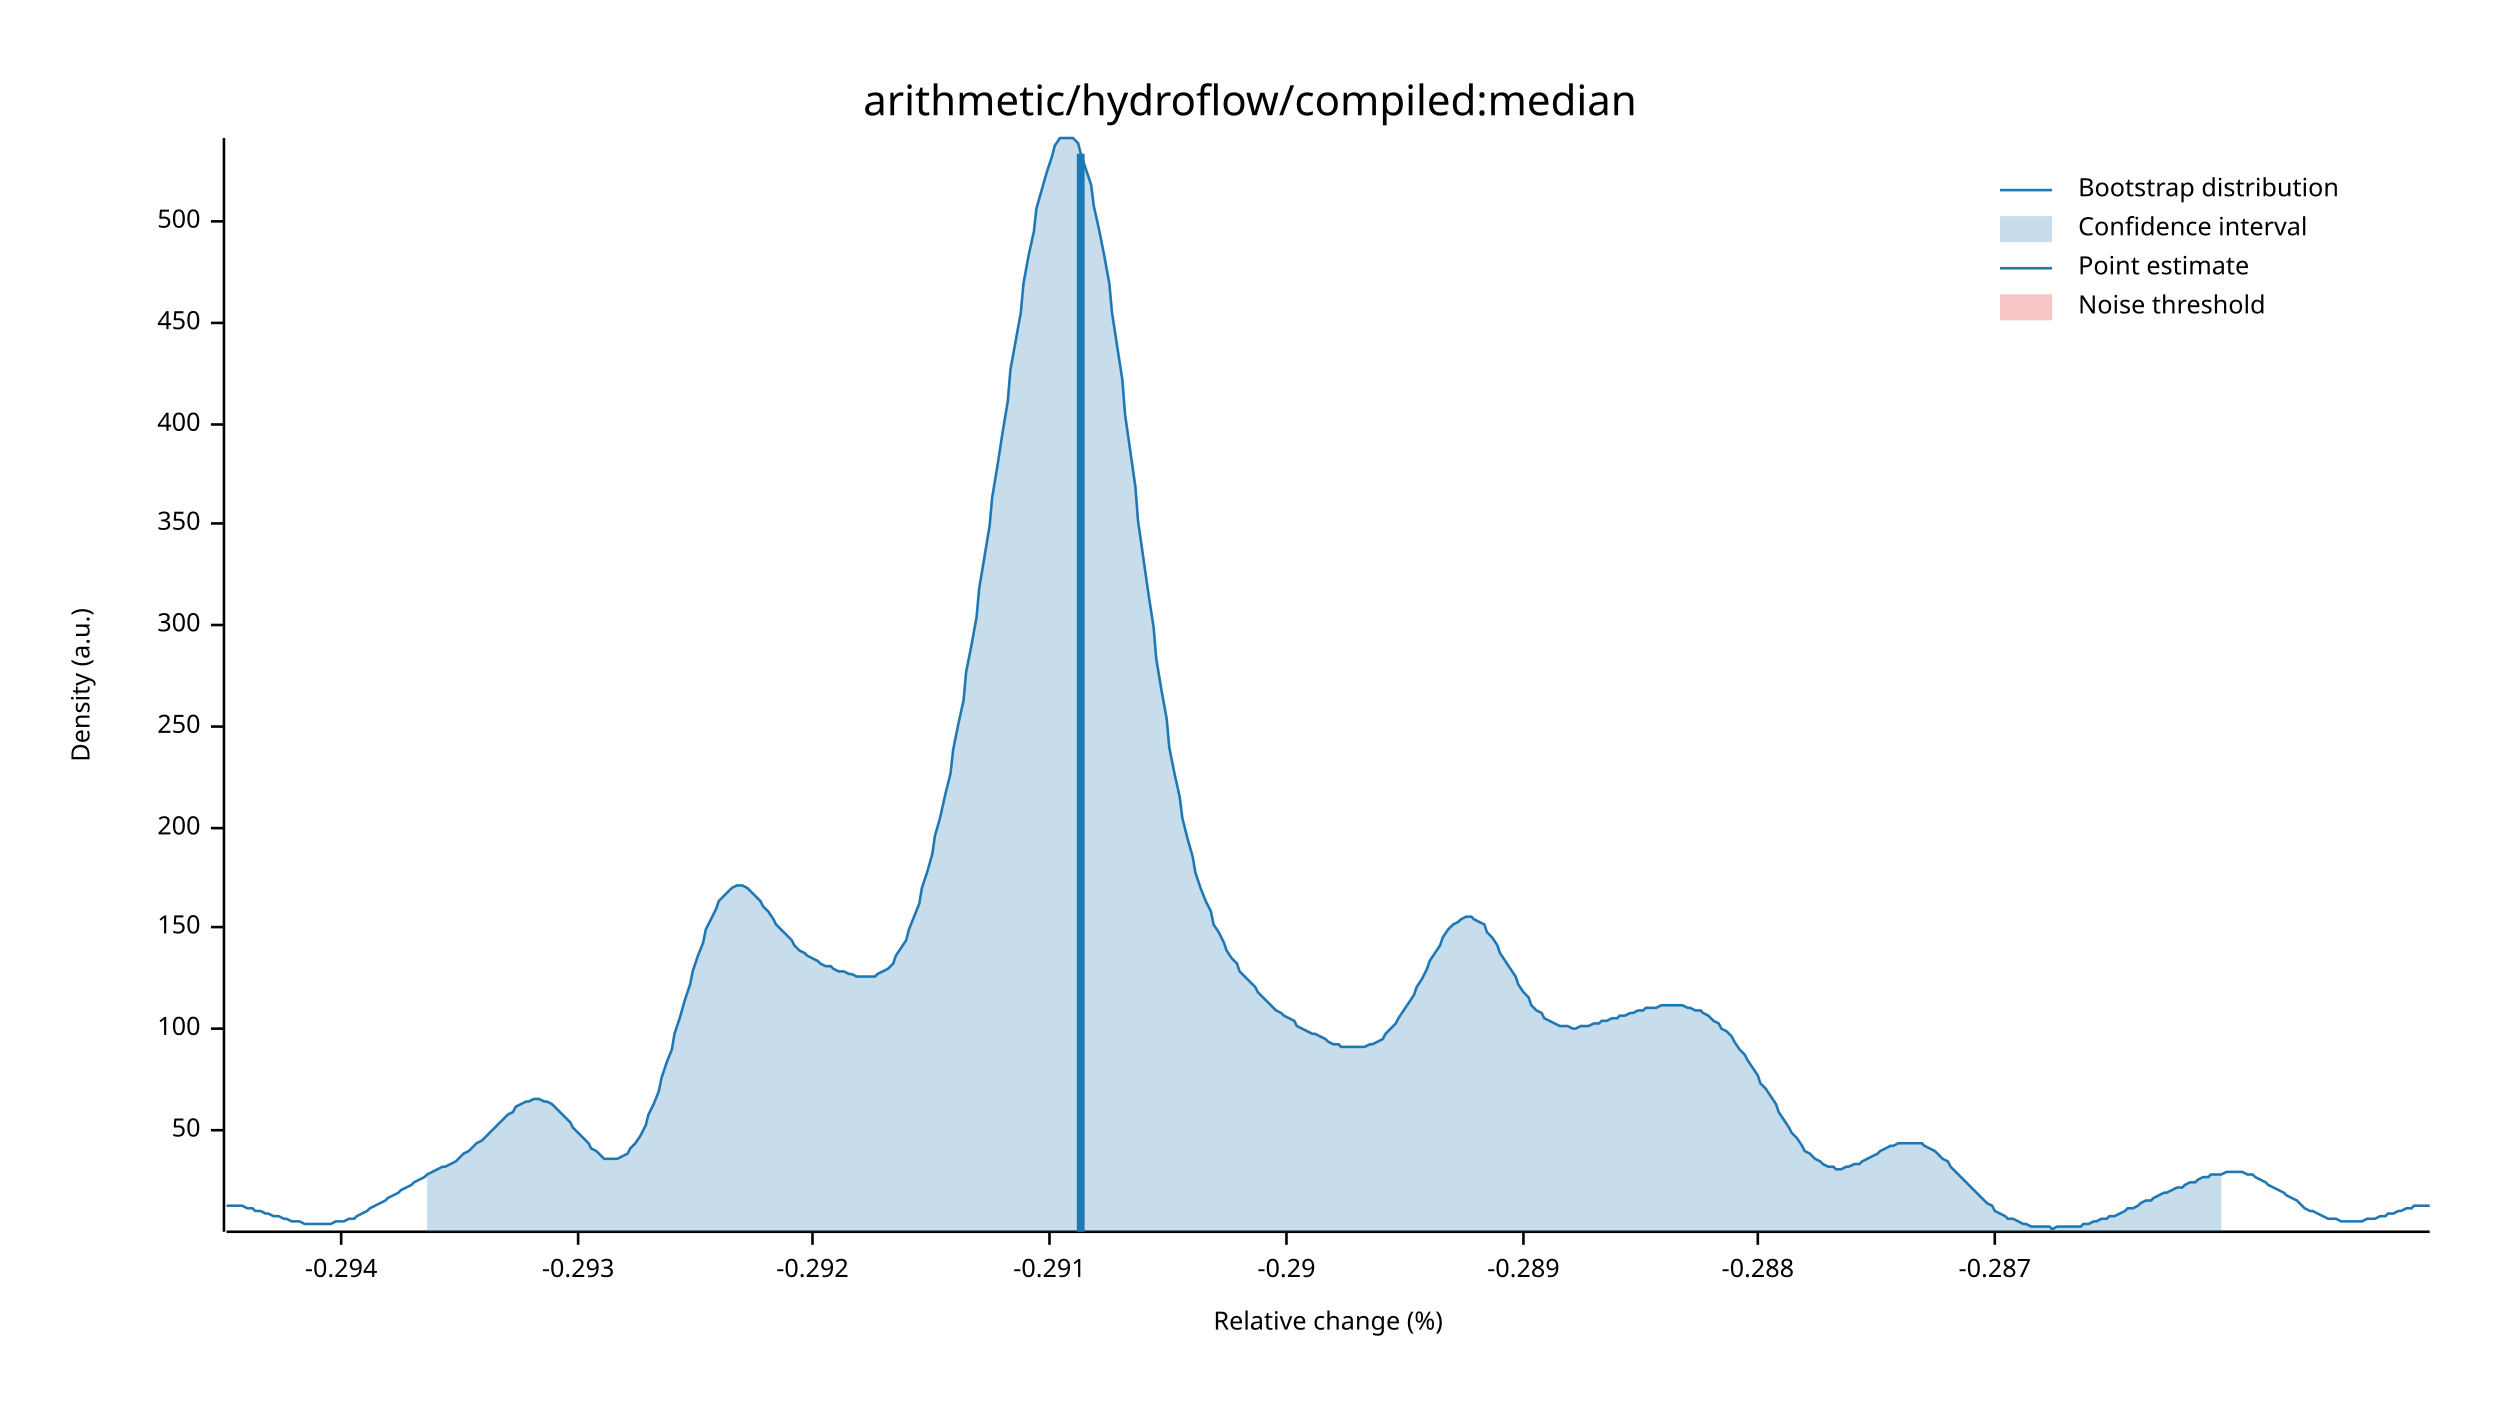
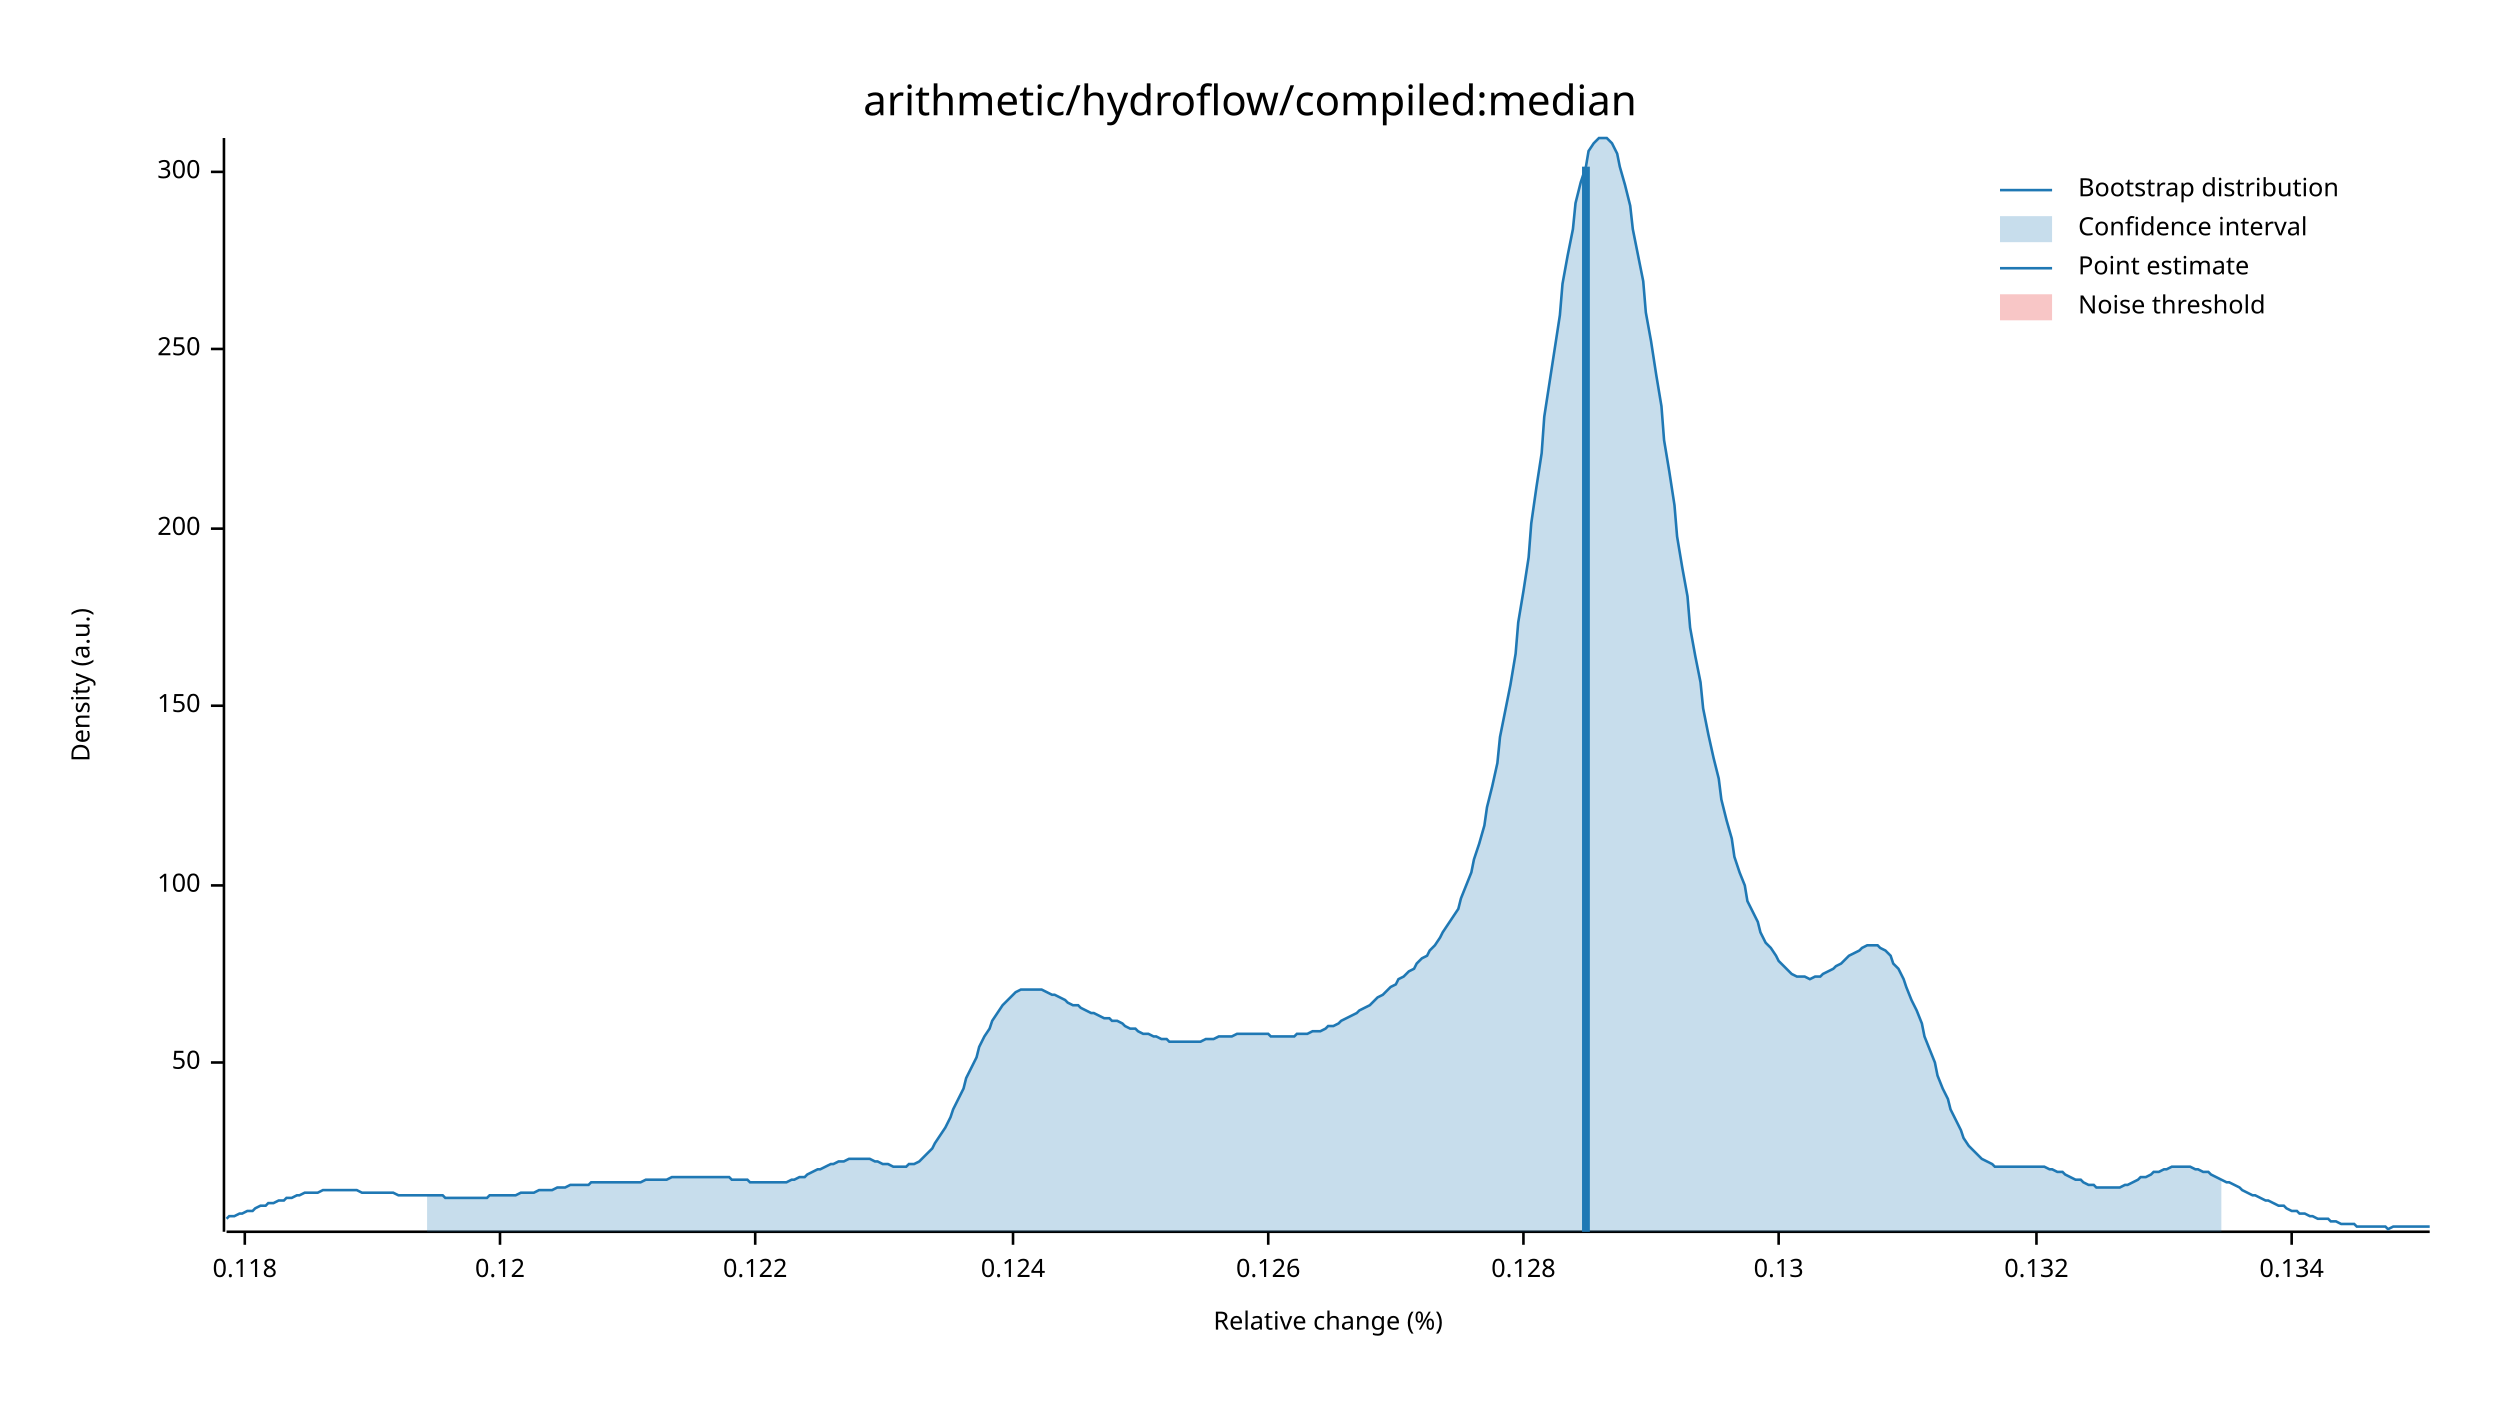
<svg xmlns="http://www.w3.org/2000/svg" width="960" height="540" viewBox="0 0 960 540">
  <text x="480" y="32" dy="0.76em" text-anchor="middle" font-family="sans-serif" font-size="16.129" opacity="1" fill="#000000">
arithmetic/hydroflow/compiled:median
</text>
  <text x="27" y="263" dy="0.76em" text-anchor="middle" font-family="sans-serif" font-size="9.677" opacity="1" fill="#000000" transform="rotate(270, 27, 263)">
Density (a.u.)
</text>
  <text x="510" y="513" dy="-0.5ex" text-anchor="middle" font-family="sans-serif" font-size="9.677" opacity="1" fill="#000000">
Relative change (%)
</text>
  <polyline fill="none" opacity="1" stroke="#000000" stroke-width="1" points="86,53 86,473 " />
-   <text x="77" y="434" dy="0.5ex" text-anchor="end" font-family="sans-serif" font-size="9.677" opacity="1" fill="#000000">
+   <text x="77" y="408" dy="0.5ex" text-anchor="end" font-family="sans-serif" font-size="9.677" opacity="1" fill="#000000">
50
</text>
-   <polyline fill="none" opacity="1" stroke="#000000" stroke-width="1" points="81,434 86,434 " />
-   <text x="77" y="395" dy="0.5ex" text-anchor="end" font-family="sans-serif" font-size="9.677" opacity="1" fill="#000000">
+   <polyline fill="none" opacity="1" stroke="#000000" stroke-width="1" points="81,408 86,408 " />
+   <text x="77" y="340" dy="0.5ex" text-anchor="end" font-family="sans-serif" font-size="9.677" opacity="1" fill="#000000">
100
</text>
-   <polyline fill="none" opacity="1" stroke="#000000" stroke-width="1" points="81,395 86,395 " />
-   <text x="77" y="356" dy="0.5ex" text-anchor="end" font-family="sans-serif" font-size="9.677" opacity="1" fill="#000000">
+   <polyline fill="none" opacity="1" stroke="#000000" stroke-width="1" points="81,340 86,340 " />
+   <text x="77" y="271" dy="0.5ex" text-anchor="end" font-family="sans-serif" font-size="9.677" opacity="1" fill="#000000">
150
</text>
-   <polyline fill="none" opacity="1" stroke="#000000" stroke-width="1" points="81,356 86,356 " />
-   <text x="77" y="318" dy="0.5ex" text-anchor="end" font-family="sans-serif" font-size="9.677" opacity="1" fill="#000000">
+   <polyline fill="none" opacity="1" stroke="#000000" stroke-width="1" points="81,271 86,271 " />
+   <text x="77" y="203" dy="0.5ex" text-anchor="end" font-family="sans-serif" font-size="9.677" opacity="1" fill="#000000">
200
</text>
-   <polyline fill="none" opacity="1" stroke="#000000" stroke-width="1" points="81,318 86,318 " />
-   <text x="77" y="279" dy="0.5ex" text-anchor="end" font-family="sans-serif" font-size="9.677" opacity="1" fill="#000000">
+   <polyline fill="none" opacity="1" stroke="#000000" stroke-width="1" points="81,203 86,203 " />
+   <text x="77" y="134" dy="0.5ex" text-anchor="end" font-family="sans-serif" font-size="9.677" opacity="1" fill="#000000">
250
</text>
-   <polyline fill="none" opacity="1" stroke="#000000" stroke-width="1" points="81,279 86,279 " />
-   <text x="77" y="240" dy="0.5ex" text-anchor="end" font-family="sans-serif" font-size="9.677" opacity="1" fill="#000000">
+   <polyline fill="none" opacity="1" stroke="#000000" stroke-width="1" points="81,134 86,134 " />
+   <text x="77" y="66" dy="0.5ex" text-anchor="end" font-family="sans-serif" font-size="9.677" opacity="1" fill="#000000">
300
</text>
-   <polyline fill="none" opacity="1" stroke="#000000" stroke-width="1" points="81,240 86,240 " />
-   <text x="77" y="201" dy="0.5ex" text-anchor="end" font-family="sans-serif" font-size="9.677" opacity="1" fill="#000000">
- 350
+   <polyline fill="none" opacity="1" stroke="#000000" stroke-width="1" points="81,66 86,66 " />
+   <polyline fill="none" opacity="1" stroke="#000000" stroke-width="1" points="87,473 933,473 " />
+   <text x="94" y="483" dy="0.76em" text-anchor="middle" font-family="sans-serif" font-size="9.677" opacity="1" fill="#000000">
+ 0.118
</text>
-   <polyline fill="none" opacity="1" stroke="#000000" stroke-width="1" points="81,201 86,201 " />
-   <text x="77" y="163" dy="0.5ex" text-anchor="end" font-family="sans-serif" font-size="9.677" opacity="1" fill="#000000">
- 400
+   <polyline fill="none" opacity="1" stroke="#000000" stroke-width="1" points="94,473 94,478 " />
+   <text x="192" y="483" dy="0.76em" text-anchor="middle" font-family="sans-serif" font-size="9.677" opacity="1" fill="#000000">
+ 0.12
</text>
-   <polyline fill="none" opacity="1" stroke="#000000" stroke-width="1" points="81,163 86,163 " />
-   <text x="77" y="124" dy="0.5ex" text-anchor="end" font-family="sans-serif" font-size="9.677" opacity="1" fill="#000000">
- 450
+   <polyline fill="none" opacity="1" stroke="#000000" stroke-width="1" points="192,473 192,478 " />
+   <text x="290" y="483" dy="0.76em" text-anchor="middle" font-family="sans-serif" font-size="9.677" opacity="1" fill="#000000">
+ 0.122
</text>
-   <polyline fill="none" opacity="1" stroke="#000000" stroke-width="1" points="81,124 86,124 " />
-   <text x="77" y="85" dy="0.5ex" text-anchor="end" font-family="sans-serif" font-size="9.677" opacity="1" fill="#000000">
- 500
+   <polyline fill="none" opacity="1" stroke="#000000" stroke-width="1" points="290,473 290,478 " />
+   <text x="389" y="483" dy="0.76em" text-anchor="middle" font-family="sans-serif" font-size="9.677" opacity="1" fill="#000000">
+ 0.124
</text>
-   <polyline fill="none" opacity="1" stroke="#000000" stroke-width="1" points="81,85 86,85 " />
-   <polyline fill="none" opacity="1" stroke="#000000" stroke-width="1" points="87,473 933,473 " />
-   <text x="131" y="483" dy="0.76em" text-anchor="middle" font-family="sans-serif" font-size="9.677" opacity="1" fill="#000000">
- -0.294
+   <polyline fill="none" opacity="1" stroke="#000000" stroke-width="1" points="389,473 389,478 " />
+   <text x="487" y="483" dy="0.76em" text-anchor="middle" font-family="sans-serif" font-size="9.677" opacity="1" fill="#000000">
+ 0.126
</text>
-   <polyline fill="none" opacity="1" stroke="#000000" stroke-width="1" points="131,473 131,478 " />
-   <text x="222" y="483" dy="0.76em" text-anchor="middle" font-family="sans-serif" font-size="9.677" opacity="1" fill="#000000">
- -0.293
- </text>
-   <polyline fill="none" opacity="1" stroke="#000000" stroke-width="1" points="222,473 222,478 " />
-   <text x="312" y="483" dy="0.76em" text-anchor="middle" font-family="sans-serif" font-size="9.677" opacity="1" fill="#000000">
- -0.292
- </text>
-   <polyline fill="none" opacity="1" stroke="#000000" stroke-width="1" points="312,473 312,478 " />
-   <text x="403" y="483" dy="0.76em" text-anchor="middle" font-family="sans-serif" font-size="9.677" opacity="1" fill="#000000">
- -0.291
- </text>
-   <polyline fill="none" opacity="1" stroke="#000000" stroke-width="1" points="403,473 403,478 " />
-   <text x="494" y="483" dy="0.76em" text-anchor="middle" font-family="sans-serif" font-size="9.677" opacity="1" fill="#000000">
- -0.29
- </text>
-   <polyline fill="none" opacity="1" stroke="#000000" stroke-width="1" points="494,473 494,478 " />
+   <polyline fill="none" opacity="1" stroke="#000000" stroke-width="1" points="487,473 487,478 " />
  <text x="585" y="483" dy="0.76em" text-anchor="middle" font-family="sans-serif" font-size="9.677" opacity="1" fill="#000000">
- -0.289
+ 0.128
</text>
  <polyline fill="none" opacity="1" stroke="#000000" stroke-width="1" points="585,473 585,478 " />
-   <text x="675" y="483" dy="0.76em" text-anchor="middle" font-family="sans-serif" font-size="9.677" opacity="1" fill="#000000">
- -0.288
+   <text x="683" y="483" dy="0.76em" text-anchor="middle" font-family="sans-serif" font-size="9.677" opacity="1" fill="#000000">
+ 0.13
</text>
-   <polyline fill="none" opacity="1" stroke="#000000" stroke-width="1" points="675,473 675,478 " />
-   <text x="766" y="483" dy="0.76em" text-anchor="middle" font-family="sans-serif" font-size="9.677" opacity="1" fill="#000000">
- -0.287
+   <polyline fill="none" opacity="1" stroke="#000000" stroke-width="1" points="683,473 683,478 " />
+   <text x="782" y="483" dy="0.76em" text-anchor="middle" font-family="sans-serif" font-size="9.677" opacity="1" fill="#000000">
+ 0.132
</text>
-   <polyline fill="none" opacity="1" stroke="#000000" stroke-width="1" points="766,473 766,478 " />
-   <polyline fill="none" opacity="1" stroke="#1F78B4" stroke-width="1" points="87,463 88,463 90,463 92,463 93,463 95,464 97,464 98,465 100,465 102,466 103,466 105,467 107,467 109,468 110,468 112,469 114,469 115,469 117,470 119,470 120,470 122,470 124,470 125,470 127,470 129,469 131,469 132,469 134,468 136,468 137,467 139,466 141,465 142,464 144,463 146,462 148,461 149,460 151,459 153,458 154,457 156,456 158,455 159,454 161,453 163,452 164,451 166,450 168,449 170,448 171,448 173,447 175,446 176,445 178,443 180,442 181,441 183,439 185,438 187,436 188,435 190,433 192,431 193,430 195,428 197,427 198,425 200,424 202,423 203,423 205,422 207,422 209,423 210,423 212,424 214,426 215,427 217,429 219,431 220,433 222,435 224,437 226,439 227,441 229,442 231,444 232,445 234,445 236,445 237,445 239,444 241,443 242,441 244,439 246,436 248,432 249,428 251,424 253,419 254,414 256,408 258,403 259,397 261,391 263,384 265,378 266,373 268,367 270,362 271,357 273,353 275,349 276,346 278,344 280,342 281,341 283,340 285,340 287,341 288,342 290,344 292,346 293,348 295,350 297,353 298,355 300,357 302,359 304,361 305,363 307,365 309,366 310,367 312,368 314,369 315,370 317,371 319,371 320,372 322,373 324,373 326,374 327,374 329,375 331,375 332,375 334,375 336,375 337,374 339,373 341,372 343,370 344,367 346,364 348,361 349,357 351,352 353,347 354,341 356,335 358,328 359,321 361,314 363,305 365,297 366,288 368,278 370,269 371,258 373,248 375,237 376,226 378,214 380,202 381,191 383,179 385,166 387,154 388,142 390,131 392,120 393,109 395,98 397,89 398,80 400,73 402,66 404,60 405,56 407,53 409,53 410,53 412,53 414,55 415,59 417,65 419,71 420,79 422,88 424,98 426,109 427,120 429,133 431,146 432,159 434,173 436,187 437,200 439,214 441,228 443,241 444,253 446,265 448,276 449,287 451,297 453,306 454,314 456,322 458,329 459,335 461,341 463,346 465,350 466,355 468,358 470,362 471,365 473,368 475,370 476,373 478,375 480,377 482,379 483,381 485,383 487,385 488,386 490,388 492,389 493,390 495,391 497,392 498,394 500,395 502,396 504,397 505,397 507,398 509,399 510,400 512,401 514,401 515,402 517,402 519,402 521,402 522,402 524,402 526,401 527,401 529,400 531,399 532,397 534,395 536,393 537,391 539,388 541,385 543,382 544,379 546,376 548,372 549,369 551,366 553,363 554,360 556,357 558,355 560,354 561,353 563,352 565,352 566,353 568,354 570,355 571,358 573,360 575,363 576,366 578,369 580,372 582,375 583,378 585,381 587,383 588,386 590,388 592,389 593,391 595,392 597,393 599,394 600,394 602,394 604,395 605,395 607,394 609,394 610,394 612,393 614,393 615,392 617,392 619,391 621,391 622,390 624,390 626,389 627,389 629,388 631,388 632,387 634,387 636,387 638,386 639,386 641,386 643,386 644,386 646,386 648,387 649,387 651,388 653,388 654,389 656,390 658,392 660,393 661,395 663,396 665,398 666,400 668,403 670,405 671,407 673,410 675,413 676,416 678,418 680,421 682,424 683,427 685,430 687,433 688,435 690,437 692,440 693,442 695,443 697,445 699,446 700,447 702,448 704,448 705,449 707,449 709,448 710,448 712,447 714,447 715,446 717,445 719,444 721,443 722,442 724,441 726,440 727,440 729,439 731,439 732,439 734,439 736,439 738,439 739,440 741,441 743,442 744,443 746,445 748,446 749,448 751,450 753,452 754,453 756,455 758,457 760,459 761,460 763,462 765,463 766,465 768,466 770,467 771,468 773,468 775,469 777,470 778,470 780,471 782,471 783,471 785,471 787,471 788,472 790,471 792,471 793,471 795,471 797,471 799,471 800,470 802,470 804,469 805,469 807,468 809,468 810,467 812,467 814,466 816,465 817,464 819,464 821,463 822,462 824,461 826,461 827,460 829,459 831,458 832,458 834,457 836,456 838,456 839,455 841,454 843,454 844,453 846,452 848,452 849,451 851,451 853,451 855,450 856,450 858,450 860,450 861,450 863,451 865,451 866,452 868,453 870,454 871,455 873,456 875,457 877,458 878,459 880,460 882,461 883,462 885,464 887,465 888,465 890,466 892,467 894,468 895,468 897,468 899,469 900,469 902,469 904,469 905,469 907,469 909,468 910,468 912,468 914,467 916,467 917,466 919,466 921,465 922,465 924,464 926,464 927,463 929,463 931,463 933,463 " />
-   <polygon opacity="0.25" fill="#1F78B4" points="164,451 166,450 168,449 170,448 171,448 173,447 175,446 176,445 178,443 180,442 181,441 183,439 185,438 187,436 188,435 190,433 192,431 193,430 195,428 197,427 198,425 200,424 202,423 203,423 205,422 207,422 209,423 210,423 212,424 214,426 215,427 217,429 219,431 220,433 222,435 224,437 226,439 227,441 229,442 231,444 232,445 234,445 236,445 237,445 239,444 241,443 242,441 244,439 246,436 248,432 249,428 251,424 253,419 254,414 256,408 258,403 259,397 261,391 263,384 265,378 266,373 268,367 270,362 271,357 273,353 275,349 276,346 278,344 280,342 281,341 283,340 285,340 287,341 288,342 290,344 292,346 293,348 295,350 297,353 298,355 300,357 302,359 304,361 305,363 307,365 309,366 310,367 312,368 314,369 315,370 317,371 319,371 320,372 322,373 324,373 326,374 327,374 329,375 331,375 332,375 334,375 336,375 337,374 339,373 341,372 343,370 344,367 346,364 348,361 349,357 351,352 353,347 354,341 356,335 358,328 359,321 361,314 363,305 365,297 366,288 368,278 370,269 371,258 373,248 375,237 376,226 378,214 380,202 381,191 383,179 385,166 387,154 388,142 390,131 392,120 393,109 395,98 397,89 398,80 400,73 402,66 404,60 405,56 407,53 409,53 410,53 412,53 414,55 415,59 417,65 419,71 420,79 422,88 424,98 426,109 427,120 429,133 431,146 432,159 434,173 436,187 437,200 439,214 441,228 443,241 444,253 446,265 448,276 449,287 451,297 453,306 454,314 456,322 458,329 459,335 461,341 463,346 465,350 466,355 468,358 470,362 471,365 473,368 475,370 476,373 478,375 480,377 482,379 483,381 485,383 487,385 488,386 490,388 492,389 493,390 495,391 497,392 498,394 500,395 502,396 504,397 505,397 507,398 509,399 510,400 512,401 514,401 515,402 517,402 519,402 521,402 522,402 524,402 526,401 527,401 529,400 531,399 532,397 534,395 536,393 537,391 539,388 541,385 543,382 544,379 546,376 548,372 549,369 551,366 553,363 554,360 556,357 558,355 560,354 561,353 563,352 565,352 566,353 568,354 570,355 571,358 573,360 575,363 576,366 578,369 580,372 582,375 583,378 585,381 587,383 588,386 590,388 592,389 593,391 595,392 597,393 599,394 600,394 602,394 604,395 605,395 607,394 609,394 610,394 612,393 614,393 615,392 617,392 619,391 621,391 622,390 624,390 626,389 627,389 629,388 631,388 632,387 634,387 636,387 638,386 639,386 641,386 643,386 644,386 646,386 648,387 649,387 651,388 653,388 654,389 656,390 658,392 660,393 661,395 663,396 665,398 666,400 668,403 670,405 671,407 673,410 675,413 676,416 678,418 680,421 682,424 683,427 685,430 687,433 688,435 690,437 692,440 693,442 695,443 697,445 699,446 700,447 702,448 704,448 705,449 707,449 709,448 710,448 712,447 714,447 715,446 717,445 719,444 721,443 722,442 724,441 726,440 727,440 729,439 731,439 732,439 734,439 736,439 738,439 739,440 741,441 743,442 744,443 746,445 748,446 749,448 751,450 753,452 754,453 756,455 758,457 760,459 761,460 763,462 765,463 766,465 768,466 770,467 771,468 773,468 775,469 777,470 778,470 780,471 782,471 783,471 785,471 787,471 788,472 790,471 792,471 793,471 795,471 797,471 799,471 800,470 802,470 804,469 805,469 807,468 809,468 810,467 812,467 814,466 816,465 817,464 819,464 821,463 822,462 824,461 826,461 827,460 829,459 831,458 832,458 834,457 836,456 838,456 839,455 841,454 843,454 844,453 846,452 848,452 849,451 851,451 853,451 853,473 164,473 " />
-   <polyline fill="none" opacity="1" stroke="#1F78B4" stroke-width="3" points="415,473 415,59 " />
+   <polyline fill="none" opacity="1" stroke="#000000" stroke-width="1" points="782,473 782,478 " />
+   <text x="880" y="483" dy="0.76em" text-anchor="middle" font-family="sans-serif" font-size="9.677" opacity="1" fill="#000000">
+ 0.134
+ </text>
+   <polyline fill="none" opacity="1" stroke="#000000" stroke-width="1" points="880,473 880,478 " />
+   <polyline fill="none" opacity="1" stroke="#1F78B4" stroke-width="1" points="87,468 88,467 90,467 92,466 93,466 95,465 97,465 98,464 100,463 102,463 103,462 105,462 107,461 109,461 110,460 112,460 114,459 115,459 117,458 119,458 120,458 122,458 124,457 125,457 127,457 129,457 131,457 132,457 134,457 136,457 137,457 139,458 141,458 142,458 144,458 146,458 148,458 149,458 151,458 153,459 154,459 156,459 158,459 159,459 161,459 163,459 164,459 166,459 168,459 170,459 171,460 173,460 175,460 176,460 178,460 180,460 181,460 183,460 185,460 187,460 188,459 190,459 192,459 193,459 195,459 197,459 198,459 200,458 202,458 203,458 205,458 207,457 209,457 210,457 212,457 214,456 215,456 217,456 219,455 220,455 222,455 224,455 226,455 227,454 229,454 231,454 232,454 234,454 236,454 237,454 239,454 241,454 242,454 244,454 246,454 248,453 249,453 251,453 253,453 254,453 256,453 258,452 259,452 261,452 263,452 265,452 266,452 268,452 270,452 271,452 273,452 275,452 276,452 278,452 280,452 281,453 283,453 285,453 287,453 288,454 290,454 292,454 293,454 295,454 297,454 298,454 300,454 302,454 304,453 305,453 307,452 309,452 310,451 312,450 314,449 315,449 317,448 319,447 320,447 322,446 324,446 326,445 327,445 329,445 331,445 332,445 334,445 336,446 337,446 339,447 341,447 343,448 344,448 346,448 348,448 349,447 351,447 353,446 354,445 356,443 358,441 359,439 361,436 363,433 365,429 366,426 368,422 370,418 371,414 373,410 375,406 376,402 378,398 380,395 381,392 383,389 385,386 387,384 388,383 390,381 392,380 393,380 395,380 397,380 398,380 400,380 402,381 404,382 405,382 407,383 409,384 410,385 412,386 414,386 415,387 417,388 419,389 420,389 422,390 424,391 426,391 427,392 429,392 431,393 432,394 434,395 436,395 437,396 439,397 441,397 443,398 444,398 446,399 448,399 449,400 451,400 453,400 454,400 456,400 458,400 459,400 461,400 463,399 465,399 466,399 468,398 470,398 471,398 473,398 475,397 476,397 478,397 480,397 482,397 483,397 485,397 487,397 488,398 490,398 492,398 493,398 495,398 497,398 498,397 500,397 502,397 504,396 505,396 507,396 509,395 510,394 512,394 514,393 515,392 517,391 519,390 521,389 522,388 524,387 526,386 527,385 529,383 531,382 532,381 534,379 536,378 537,376 539,375 541,373 543,372 544,370 546,368 548,367 549,365 551,363 553,360 554,358 556,355 558,352 560,349 561,345 563,340 565,335 566,330 568,324 570,317 571,310 573,302 575,293 576,283 578,273 580,263 582,251 583,239 585,227 587,214 588,201 590,187 592,174 593,160 595,147 597,134 599,121 600,109 602,98 604,88 605,78 607,70 609,64 610,58 612,55 614,53 615,53 617,53 619,55 621,59 622,64 624,71 626,79 627,88 629,98 631,108 632,120 634,131 636,144 638,156 639,169 641,181 643,194 644,206 646,218 648,229 649,241 651,252 653,262 654,272 656,282 658,291 660,299 661,307 663,315 665,322 666,329 668,335 670,340 671,346 673,350 675,354 676,358 678,362 680,364 682,367 683,369 685,371 687,373 688,374 690,375 692,375 693,375 695,376 697,375 699,375 700,374 702,373 704,372 705,371 707,370 709,368 710,367 712,366 714,365 715,364 717,363 719,363 721,363 722,364 724,365 726,367 727,370 729,372 731,376 732,379 734,384 736,388 738,393 739,398 741,403 743,408 744,413 746,418 748,422 749,426 751,430 753,434 754,437 756,440 758,442 760,444 761,445 763,446 765,447 766,448 768,448 770,448 771,448 773,448 775,448 777,448 778,448 780,448 782,448 783,448 785,448 787,449 788,449 790,450 792,450 793,451 795,452 797,453 799,453 800,454 802,455 804,455 805,456 807,456 809,456 810,456 812,456 814,456 816,455 817,455 819,454 821,453 822,452 824,452 826,451 827,450 829,450 831,449 832,449 834,448 836,448 838,448 839,448 841,448 843,449 844,449 846,450 848,450 849,451 851,452 853,453 855,454 856,454 858,455 860,456 861,457 863,458 865,459 866,459 868,460 870,461 871,461 873,462 875,463 877,463 878,464 880,465 882,465 883,466 885,466 887,467 888,467 890,468 892,468 894,468 895,469 897,469 899,470 900,470 902,470 904,470 905,471 907,471 909,471 910,471 912,471 914,471 916,471 917,472 919,471 921,471 922,471 924,471 926,471 927,471 929,471 931,471 933,471 " />
+   <polygon opacity="0.25" fill="#1F78B4" points="164,459 166,459 168,459 170,459 171,460 173,460 175,460 176,460 178,460 180,460 181,460 183,460 185,460 187,460 188,459 190,459 192,459 193,459 195,459 197,459 198,459 200,458 202,458 203,458 205,458 207,457 209,457 210,457 212,457 214,456 215,456 217,456 219,455 220,455 222,455 224,455 226,455 227,454 229,454 231,454 232,454 234,454 236,454 237,454 239,454 241,454 242,454 244,454 246,454 248,453 249,453 251,453 253,453 254,453 256,453 258,452 259,452 261,452 263,452 265,452 266,452 268,452 270,452 271,452 273,452 275,452 276,452 278,452 280,452 281,453 283,453 285,453 287,453 288,454 290,454 292,454 293,454 295,454 297,454 298,454 300,454 302,454 304,453 305,453 307,452 309,452 310,451 312,450 314,449 315,449 317,448 319,447 320,447 322,446 324,446 326,445 327,445 329,445 331,445 332,445 334,445 336,446 337,446 339,447 341,447 343,448 344,448 346,448 348,448 349,447 351,447 353,446 354,445 356,443 358,441 359,439 361,436 363,433 365,429 366,426 368,422 370,418 371,414 373,410 375,406 376,402 378,398 380,395 381,392 383,389 385,386 387,384 388,383 390,381 392,380 393,380 395,380 397,380 398,380 400,380 402,381 404,382 405,382 407,383 409,384 410,385 412,386 414,386 415,387 417,388 419,389 420,389 422,390 424,391 426,391 427,392 429,392 431,393 432,394 434,395 436,395 437,396 439,397 441,397 443,398 444,398 446,399 448,399 449,400 451,400 453,400 454,400 456,400 458,400 459,400 461,400 463,399 465,399 466,399 468,398 470,398 471,398 473,398 475,397 476,397 478,397 480,397 482,397 483,397 485,397 487,397 488,398 490,398 492,398 493,398 495,398 497,398 498,397 500,397 502,397 504,396 505,396 507,396 509,395 510,394 512,394 514,393 515,392 517,391 519,390 521,389 522,388 524,387 526,386 527,385 529,383 531,382 532,381 534,379 536,378 537,376 539,375 541,373 543,372 544,370 546,368 548,367 549,365 551,363 553,360 554,358 556,355 558,352 560,349 561,345 563,340 565,335 566,330 568,324 570,317 571,310 573,302 575,293 576,283 578,273 580,263 582,251 583,239 585,227 587,214 588,201 590,187 592,174 593,160 595,147 597,134 599,121 600,109 602,98 604,88 605,78 607,70 609,64 610,58 612,55 614,53 615,53 617,53 619,55 621,59 622,64 624,71 626,79 627,88 629,98 631,108 632,120 634,131 636,144 638,156 639,169 641,181 643,194 644,206 646,218 648,229 649,241 651,252 653,262 654,272 656,282 658,291 660,299 661,307 663,315 665,322 666,329 668,335 670,340 671,346 673,350 675,354 676,358 678,362 680,364 682,367 683,369 685,371 687,373 688,374 690,375 692,375 693,375 695,376 697,375 699,375 700,374 702,373 704,372 705,371 707,370 709,368 710,367 712,366 714,365 715,364 717,363 719,363 721,363 722,364 724,365 726,367 727,370 729,372 731,376 732,379 734,384 736,388 738,393 739,398 741,403 743,408 744,413 746,418 748,422 749,426 751,430 753,434 754,437 756,440 758,442 760,444 761,445 763,446 765,447 766,448 768,448 770,448 771,448 773,448 775,448 777,448 778,448 780,448 782,448 783,448 785,448 787,449 788,449 790,450 792,450 793,451 795,452 797,453 799,453 800,454 802,455 804,455 805,456 807,456 809,456 810,456 812,456 814,456 816,455 817,455 819,454 821,453 822,452 824,452 826,451 827,450 829,450 831,449 832,449 834,448 836,448 838,448 839,448 841,448 843,449 844,449 846,450 848,450 849,451 851,452 853,453 853,473 164,473 " />
+   <polyline fill="none" opacity="1" stroke="#1F78B4" stroke-width="3" points="609,473 609,64 " />
  <rect x="510" y="53" width="0" height="419" opacity="0.1" fill="#E31A1C" stroke="none" />
  <text x="798" y="68" dy="0.76em" text-anchor="start" font-family="sans-serif" font-size="9.677" opacity="1" fill="#000000">
Bootstrap distribution
</text>
  <text x="798" y="83" dy="0.76em" text-anchor="start" font-family="sans-serif" font-size="9.677" opacity="1" fill="#000000">
Confidence interval
</text>
  <text x="798" y="98" dy="0.76em" text-anchor="start" font-family="sans-serif" font-size="9.677" opacity="1" fill="#000000">
Point estimate
</text>
  <text x="798" y="113" dy="0.76em" text-anchor="start" font-family="sans-serif" font-size="9.677" opacity="1" fill="#000000">
Noise threshold
</text>
  <polyline fill="none" opacity="1" stroke="#1F78B4" stroke-width="1" points="768,73 788,73 " />
  <rect x="768" y="83" width="20" height="10" opacity="0.25" fill="#1F78B4" stroke="none" />
  <polyline fill="none" opacity="1" stroke="#1F78B4" stroke-width="1" points="768,103 788,103 " />
  <rect x="768" y="113" width="20" height="10" opacity="0.25" fill="#E31A1C" stroke="none" />
</svg>
